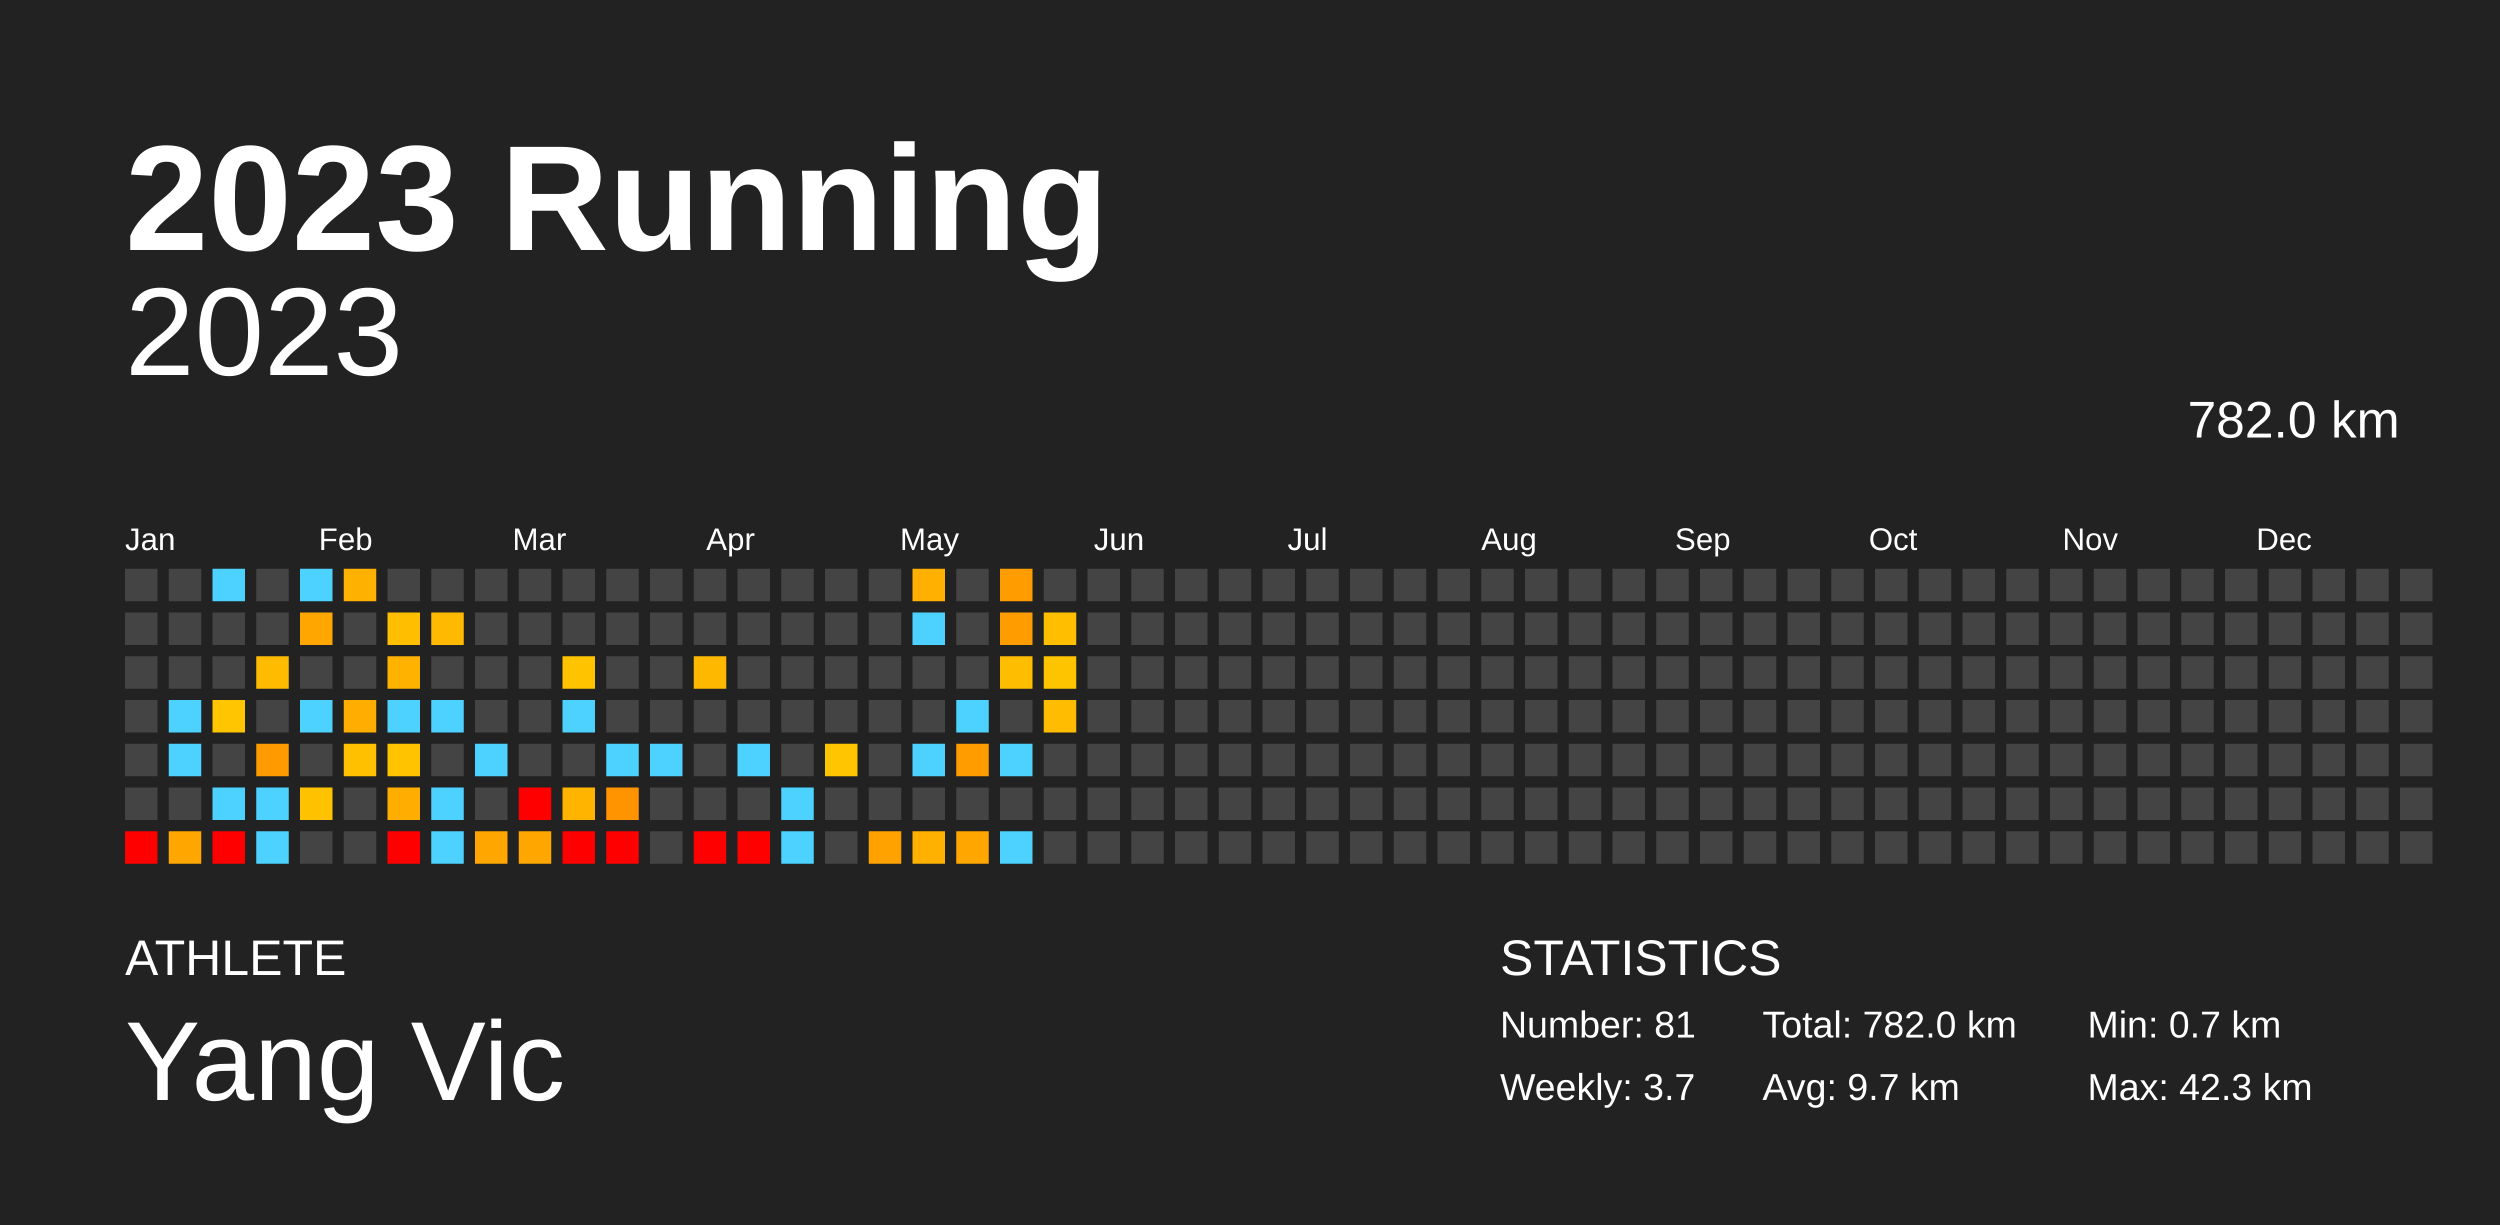
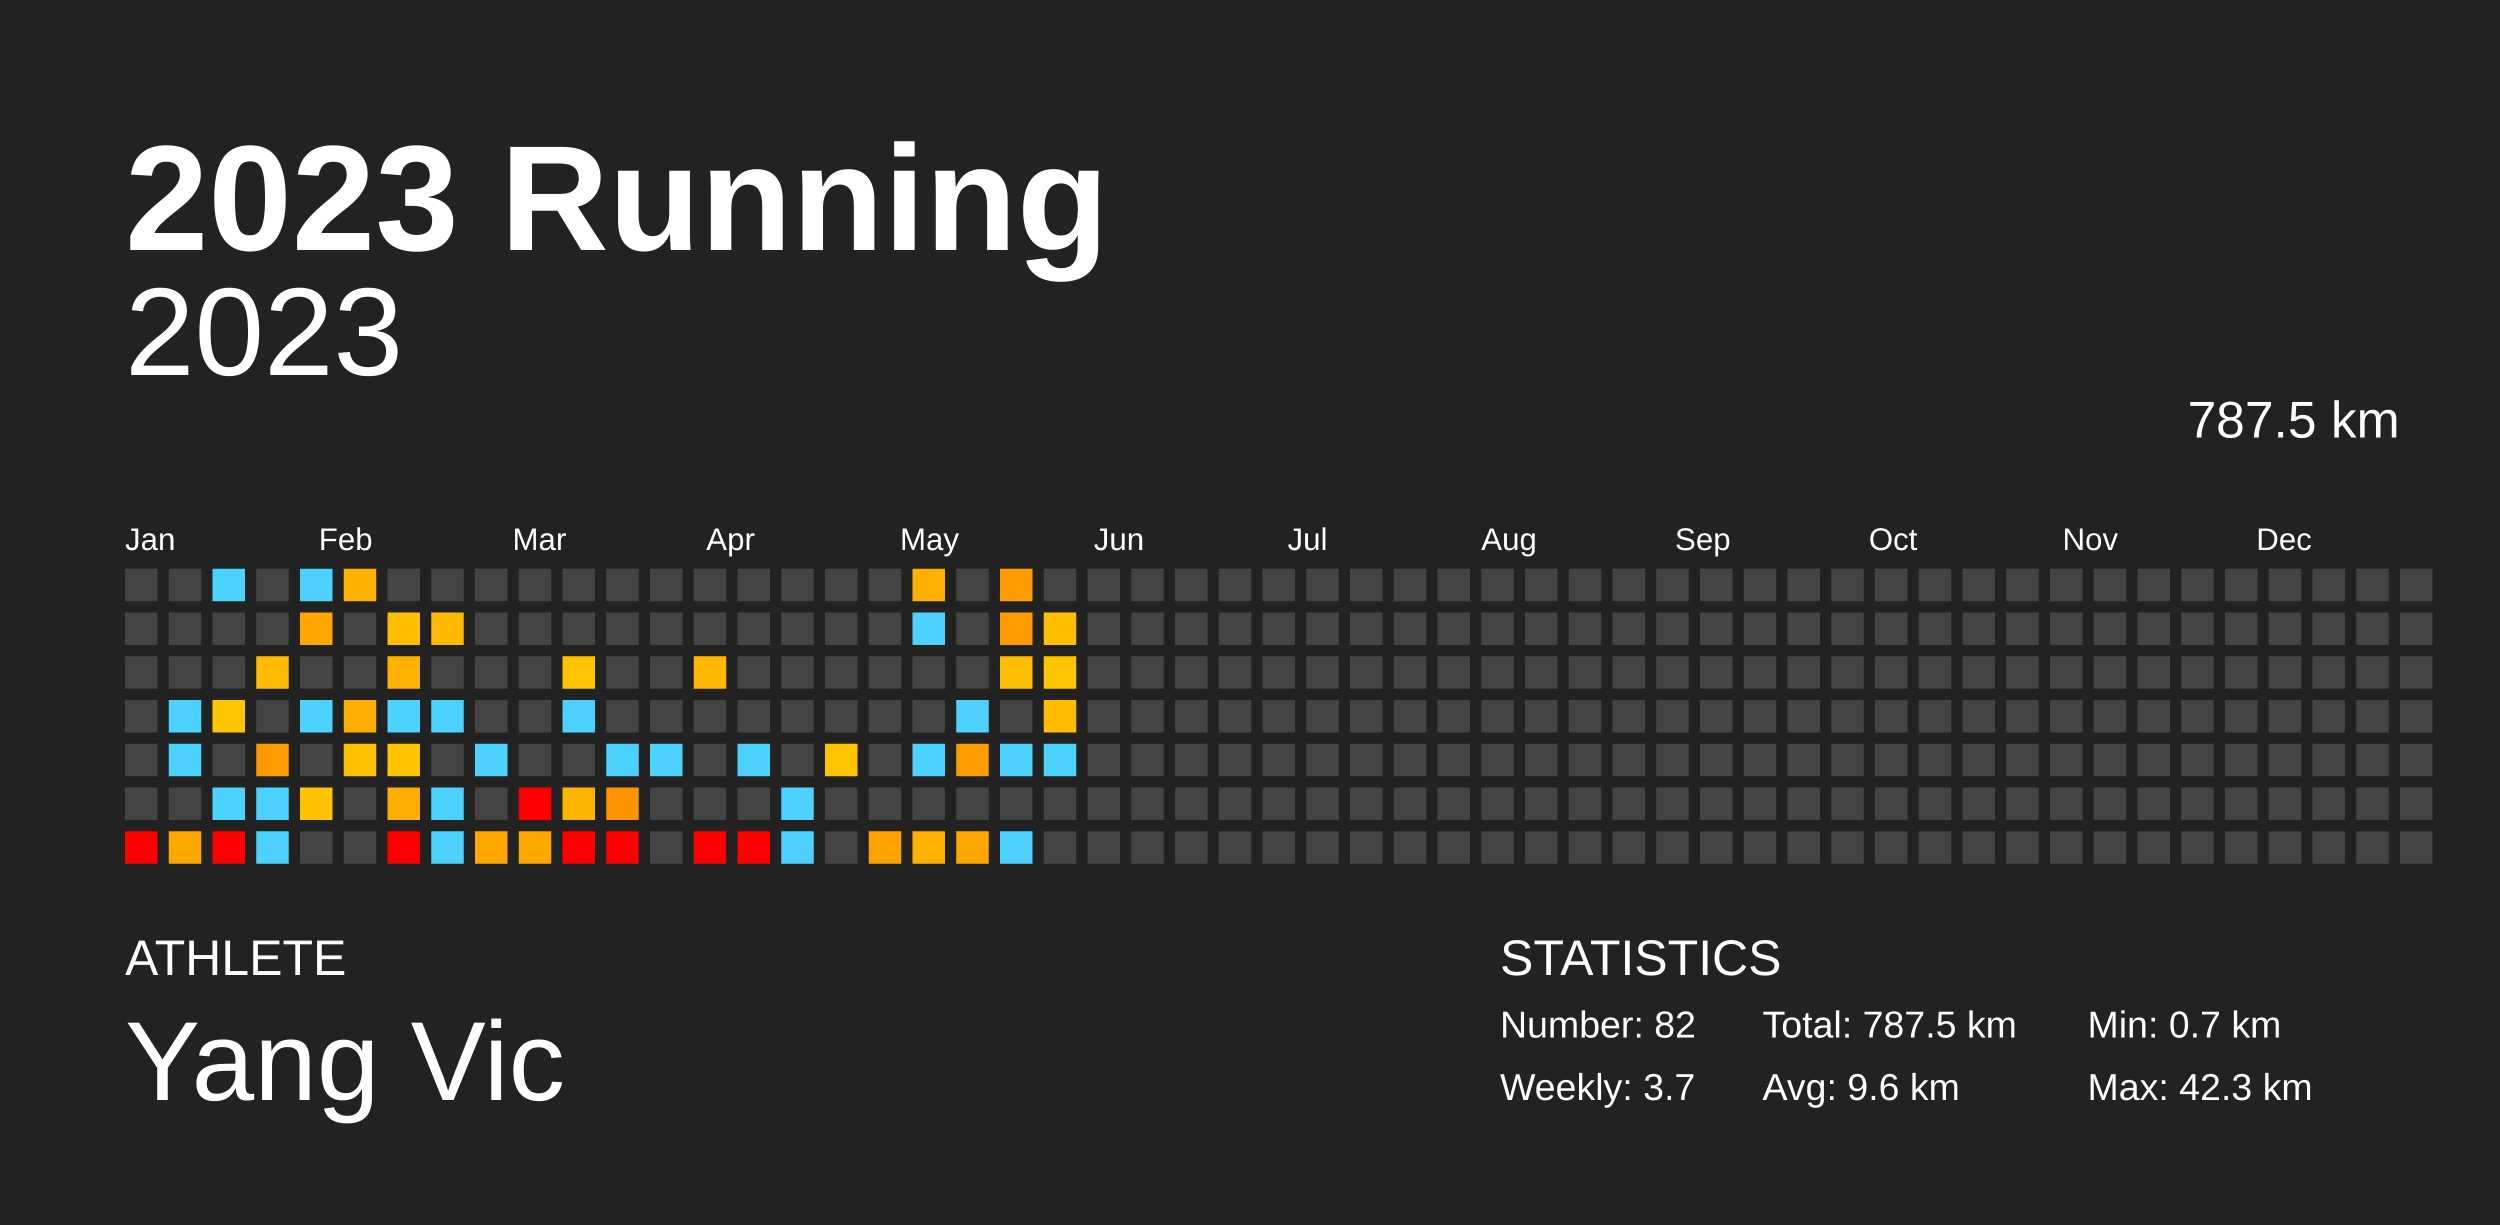
<svg xmlns="http://www.w3.org/2000/svg" baseProfile="full" height="98mm" version="1.1" viewBox="0,0,200,98" width="200mm">
  <defs />
  <rect fill="#222222" height="98" width="200" x="0" y="0" />
  <text fill="#FFFFFF" style="font-size:12px; font-family:Arial; font-weight:bold;" x="10" y="20">2023 Running</text>
  <text fill="#FFFFFF" style="font-size:4px; font-family:Arial" x="10" y="78">ATHLETE</text>
  <text fill="#FFFFFF" style="font-size:9px; font-family:Arial" x="10" y="88">Yang Vic</text>
  <text fill="#FFFFFF" style="font-size:4px; font-family:Arial" x="120" y="78">STATISTICS</text>
-   <text fill="#FFFFFF" style="font-size:3px; font-family:Arial" x="120" y="83">Number: 81</text>
+   <text fill="#FFFFFF" style="font-size:3px; font-family:Arial" x="120" y="83">Number: 82</text>
  <text fill="#FFFFFF" style="font-size:3px; font-family:Arial" x="120" y="88">Weekly: 3.7</text>
-   <text fill="#FFFFFF" style="font-size:3px; font-family:Arial" x="141" y="83">Total: 782.0 km</text>
-   <text fill="#FFFFFF" style="font-size:3px; font-family:Arial" x="141" y="88">Avg: 9.7 km</text>
+   <text fill="#FFFFFF" style="font-size:3px; font-family:Arial" x="141" y="83">Total: 787.5 km</text>
+   <text fill="#FFFFFF" style="font-size:3px; font-family:Arial" x="141" y="88">Avg: 9.6 km</text>
  <text fill="#FFFFFF" style="font-size:3px; font-family:Arial" x="167" y="83">Min: 0.7 km</text>
  <text fill="#FFFFFF" style="font-size:3px; font-family:Arial" x="167" y="88">Max: 42.3 km</text>
  <text alignment-baseline="hanging" fill="#FFFFFF" style="font-size:10.0px; font-family:Arial;" x="10" y="30">2023</text>
-   <text alignment-baseline="hanging" fill="#FFFFFF" style="font-size:4.125px; font-family:Arial;" x="175" y="35">782.0 km</text>
+   <text alignment-baseline="hanging" fill="#FFFFFF" style="font-size:4.125px; font-family:Arial;" x="175" y="35">787.5 km</text>
  <text fill="#FFFFFF" style="font-size:2.5px; font-family:Arial" x="10.0" y="44">Jan</text>
  <text fill="#FFFFFF" style="font-size:2.5px; font-family:Arial" x="25.5" y="44">Feb</text>
  <text fill="#FFFFFF" style="font-size:2.5px; font-family:Arial" x="41.0" y="44">Mar</text>
  <text fill="#FFFFFF" style="font-size:2.5px; font-family:Arial" x="56.5" y="44">Apr</text>
  <text fill="#FFFFFF" style="font-size:2.5px; font-family:Arial" x="72.0" y="44">May</text>
  <text fill="#FFFFFF" style="font-size:2.5px; font-family:Arial" x="87.5" y="44">Jun</text>
  <text fill="#FFFFFF" style="font-size:2.5px; font-family:Arial" x="103.0" y="44">Jul</text>
  <text fill="#FFFFFF" style="font-size:2.5px; font-family:Arial" x="118.5" y="44">Aug</text>
  <text fill="#FFFFFF" style="font-size:2.5px; font-family:Arial" x="134.0" y="44">Sep</text>
  <text fill="#FFFFFF" style="font-size:2.5px; font-family:Arial" x="149.5" y="44">Oct</text>
  <text fill="#FFFFFF" style="font-size:2.5px; font-family:Arial" x="165.0" y="44">Nov</text>
  <text fill="#FFFFFF" style="font-size:2.5px; font-family:Arial" x="180.5" y="44">Dec</text>
  <rect fill="#444444" height="2.6" width="2.6" x="10.0" y="45.5" />
  <rect fill="#444444" height="2.6" width="2.6" x="10.0" y="49.0" />
  <rect fill="#444444" height="2.6" width="2.6" x="10.0" y="52.5" />
  <rect fill="#444444" height="2.6" width="2.6" x="10.0" y="56.0" />
  <rect fill="#444444" height="2.6" width="2.6" x="10.0" y="59.5" />
  <rect fill="#444444" height="2.6" width="2.6" x="10.0" y="63.0" />
  <rect fill="red" height="2.6" width="2.6" x="10.0" y="66.5" />
  <rect fill="#444444" height="2.6" width="2.6" x="13.5" y="45.5" />
  <rect fill="#444444" height="2.6" width="2.6" x="13.5" y="49.0" />
  <rect fill="#444444" height="2.6" width="2.6" x="13.5" y="52.5" />
  <rect fill="#4dd2ff" height="2.6" width="2.6" x="13.5" y="56.0" />
  <rect fill="#4dd2ff" height="2.6" width="2.6" x="13.5" y="59.5" />
  <rect fill="#444444" height="2.6" width="2.6" x="13.5" y="63.0" />
  <rect fill="#ffa600" height="2.6" width="2.6" x="13.5" y="66.5" />
  <rect fill="#4dd2ff" height="2.6" width="2.6" x="17.0" y="45.5" />
  <rect fill="#444444" height="2.6" width="2.6" x="17.0" y="49.0" />
  <rect fill="#444444" height="2.6" width="2.6" x="17.0" y="52.5" />
  <rect fill="#ffc500" height="2.6" width="2.6" x="17.0" y="56.0" />
  <rect fill="#444444" height="2.6" width="2.6" x="17.0" y="59.5" />
  <rect fill="#4dd2ff" height="2.6" width="2.6" x="17.0" y="63.0" />
  <rect fill="red" height="2.6" width="2.6" x="17.0" y="66.5" />
  <rect fill="#444444" height="2.6" width="2.6" x="20.5" y="45.5" />
  <rect fill="#444444" height="2.6" width="2.6" x="20.5" y="49.0" />
  <rect fill="#ffbb00" height="2.6" width="2.6" x="20.5" y="52.5" />
  <rect fill="#444444" height="2.6" width="2.6" x="20.5" y="56.0" />
  <rect fill="#ff9a00" height="2.6" width="2.6" x="20.5" y="59.5" />
  <rect fill="#4dd2ff" height="2.6" width="2.6" x="20.5" y="63.0" />
  <rect fill="#4dd2ff" height="2.6" width="2.6" x="20.5" y="66.5" />
  <rect fill="#4dd2ff" height="2.6" width="2.6" x="24.0" y="45.5" />
  <rect fill="#ffa600" height="2.6" width="2.6" x="24.0" y="49.0" />
  <rect fill="#444444" height="2.6" width="2.6" x="24.0" y="52.5" />
  <rect fill="#4dd2ff" height="2.6" width="2.6" x="24.0" y="56.0" />
  <rect fill="#444444" height="2.6" width="2.6" x="24.0" y="59.5" />
  <rect fill="#ffc200" height="2.6" width="2.6" x="24.0" y="63.0" />
  <rect fill="#444444" height="2.6" width="2.6" x="24.0" y="66.5" />
  <rect fill="#ffb100" height="2.6" width="2.6" x="27.5" y="45.5" />
  <rect fill="#444444" height="2.6" width="2.6" x="27.5" y="49.0" />
  <rect fill="#444444" height="2.6" width="2.6" x="27.5" y="52.5" />
  <rect fill="#ffad00" height="2.6" width="2.6" x="27.5" y="56.0" />
  <rect fill="#ffc000" height="2.6" width="2.6" x="27.5" y="59.5" />
  <rect fill="#444444" height="2.6" width="2.6" x="27.5" y="63.0" />
  <rect fill="#444444" height="2.6" width="2.6" x="27.5" y="66.5" />
  <rect fill="#444444" height="2.6" width="2.6" x="31.0" y="45.5" />
  <rect fill="#ffbe00" height="2.6" width="2.6" x="31.0" y="49.0" />
  <rect fill="#ffb200" height="2.6" width="2.6" x="31.0" y="52.5" />
  <rect fill="#4dd2ff" height="2.6" width="2.6" x="31.0" y="56.0" />
  <rect fill="#ffc300" height="2.6" width="2.6" x="31.0" y="59.5" />
  <rect fill="#ffae00" height="2.6" width="2.6" x="31.0" y="63.0" />
  <rect fill="red" height="2.6" width="2.6" x="31.0" y="66.5" />
  <rect fill="#444444" height="2.6" width="2.6" x="34.5" y="45.5" />
  <rect fill="#ffb900" height="2.6" width="2.6" x="34.5" y="49.0" />
  <rect fill="#444444" height="2.6" width="2.6" x="34.5" y="52.5" />
  <rect fill="#4dd2ff" height="2.6" width="2.6" x="34.5" y="56.0" />
  <rect fill="#444444" height="2.6" width="2.6" x="34.5" y="59.5" />
  <rect fill="#4dd2ff" height="2.6" width="2.6" x="34.5" y="63.0" />
  <rect fill="#4dd2ff" height="2.6" width="2.6" x="34.5" y="66.5" />
  <rect fill="#444444" height="2.6" width="2.6" x="38.0" y="45.5" />
  <rect fill="#444444" height="2.6" width="2.6" x="38.0" y="49.0" />
  <rect fill="#444444" height="2.6" width="2.6" x="38.0" y="52.5" />
  <rect fill="#444444" height="2.6" width="2.6" x="38.0" y="56.0" />
  <rect fill="#4dd2ff" height="2.6" width="2.6" x="38.0" y="59.5" />
  <rect fill="#444444" height="2.6" width="2.6" x="38.0" y="63.0" />
  <rect fill="#ffa700" height="2.6" width="2.6" x="38.0" y="66.5" />
  <rect fill="#444444" height="2.6" width="2.6" x="41.5" y="45.5" />
  <rect fill="#444444" height="2.6" width="2.6" x="41.5" y="49.0" />
  <rect fill="#444444" height="2.6" width="2.6" x="41.5" y="52.5" />
  <rect fill="#444444" height="2.6" width="2.6" x="41.5" y="56.0" />
  <rect fill="#444444" height="2.6" width="2.6" x="41.5" y="59.5" />
  <rect fill="red" height="2.6" width="2.6" x="41.5" y="63.0" />
  <rect fill="#ffa700" height="2.6" width="2.6" x="41.5" y="66.5" />
  <rect fill="#444444" height="2.6" width="2.6" x="45.0" y="45.5" />
  <rect fill="#444444" height="2.6" width="2.6" x="45.0" y="49.0" />
  <rect fill="#ffc300" height="2.6" width="2.6" x="45.0" y="52.5" />
  <rect fill="#4dd2ff" height="2.6" width="2.6" x="45.0" y="56.0" />
  <rect fill="#444444" height="2.6" width="2.6" x="45.0" y="59.5" />
  <rect fill="#ffb400" height="2.6" width="2.6" x="45.0" y="63.0" />
  <rect fill="red" height="2.6" width="2.6" x="45.0" y="66.5" />
  <rect fill="#444444" height="2.6" width="2.6" x="48.5" y="45.5" />
  <rect fill="#444444" height="2.6" width="2.6" x="48.5" y="49.0" />
  <rect fill="#444444" height="2.6" width="2.6" x="48.5" y="52.5" />
  <rect fill="#444444" height="2.6" width="2.6" x="48.5" y="56.0" />
  <rect fill="#4dd2ff" height="2.6" width="2.6" x="48.5" y="59.5" />
  <rect fill="#ff9300" height="2.6" width="2.6" x="48.5" y="63.0" />
  <rect fill="red" height="2.6" width="2.6" x="48.5" y="66.5" />
  <rect fill="#444444" height="2.6" width="2.6" x="52.0" y="45.5" />
  <rect fill="#444444" height="2.6" width="2.6" x="52.0" y="49.0" />
  <rect fill="#444444" height="2.6" width="2.6" x="52.0" y="52.5" />
  <rect fill="#444444" height="2.6" width="2.6" x="52.0" y="56.0" />
  <rect fill="#4dd2ff" height="2.6" width="2.6" x="52.0" y="59.5" />
  <rect fill="#444444" height="2.6" width="2.6" x="52.0" y="63.0" />
  <rect fill="#444444" height="2.6" width="2.6" x="52.0" y="66.5" />
  <rect fill="#444444" height="2.6" width="2.6" x="55.5" y="45.5" />
  <rect fill="#444444" height="2.6" width="2.6" x="55.5" y="49.0" />
  <rect fill="#ffb800" height="2.6" width="2.6" x="55.5" y="52.5" />
  <rect fill="#444444" height="2.6" width="2.6" x="55.5" y="56.0" />
  <rect fill="#444444" height="2.6" width="2.6" x="55.5" y="59.5" />
  <rect fill="#444444" height="2.6" width="2.6" x="55.5" y="63.0" />
  <rect fill="red" height="2.6" width="2.6" x="55.5" y="66.5" />
  <rect fill="#444444" height="2.6" width="2.6" x="59.0" y="45.5" />
  <rect fill="#444444" height="2.6" width="2.6" x="59.0" y="49.0" />
  <rect fill="#444444" height="2.6" width="2.6" x="59.0" y="52.5" />
  <rect fill="#444444" height="2.6" width="2.6" x="59.0" y="56.0" />
  <rect fill="#4dd2ff" height="2.6" width="2.6" x="59.0" y="59.5" />
  <rect fill="#444444" height="2.6" width="2.6" x="59.0" y="63.0" />
  <rect fill="red" height="2.6" width="2.6" x="59.0" y="66.5" />
  <rect fill="#444444" height="2.6" width="2.6" x="62.5" y="45.5" />
  <rect fill="#444444" height="2.6" width="2.6" x="62.5" y="49.0" />
  <rect fill="#444444" height="2.6" width="2.6" x="62.5" y="52.5" />
  <rect fill="#444444" height="2.6" width="2.6" x="62.5" y="56.0" />
  <rect fill="#444444" height="2.6" width="2.6" x="62.5" y="59.5" />
  <rect fill="#4dd2ff" height="2.6" width="2.6" x="62.5" y="63.0" />
  <rect fill="#4dd2ff" height="2.6" width="2.6" x="62.5" y="66.5" />
  <rect fill="#444444" height="2.6" width="2.6" x="66.0" y="45.5" />
  <rect fill="#444444" height="2.6" width="2.6" x="66.0" y="49.0" />
  <rect fill="#444444" height="2.6" width="2.6" x="66.0" y="52.5" />
  <rect fill="#444444" height="2.6" width="2.6" x="66.0" y="56.0" />
  <rect fill="#ffc600" height="2.6" width="2.6" x="66.0" y="59.5" />
  <rect fill="#444444" height="2.6" width="2.6" x="66.0" y="63.0" />
  <rect fill="#444444" height="2.6" width="2.6" x="66.0" y="66.5" />
  <rect fill="#444444" height="2.6" width="2.6" x="69.5" y="45.5" />
  <rect fill="#444444" height="2.6" width="2.6" x="69.5" y="49.0" />
  <rect fill="#444444" height="2.6" width="2.6" x="69.5" y="52.5" />
  <rect fill="#444444" height="2.6" width="2.6" x="69.5" y="56.0" />
  <rect fill="#444444" height="2.6" width="2.6" x="69.5" y="59.5" />
  <rect fill="#444444" height="2.6" width="2.6" x="69.5" y="63.0" />
  <rect fill="#ffa200" height="2.6" width="2.6" x="69.5" y="66.5" />
  <rect fill="#ffb000" height="2.6" width="2.6" x="73.0" y="45.5" />
  <rect fill="#4dd2ff" height="2.6" width="2.6" x="73.0" y="49.0" />
  <rect fill="#444444" height="2.6" width="2.6" x="73.0" y="52.5" />
  <rect fill="#444444" height="2.6" width="2.6" x="73.0" y="56.0" />
  <rect fill="#4dd2ff" height="2.6" width="2.6" x="73.0" y="59.5" />
  <rect fill="#444444" height="2.6" width="2.6" x="73.0" y="63.0" />
  <rect fill="#ffb100" height="2.6" width="2.6" x="73.0" y="66.5" />
  <rect fill="#444444" height="2.6" width="2.6" x="76.5" y="45.5" />
  <rect fill="#444444" height="2.6" width="2.6" x="76.5" y="49.0" />
  <rect fill="#444444" height="2.6" width="2.6" x="76.5" y="52.5" />
  <rect fill="#4dd2ff" height="2.6" width="2.6" x="76.5" y="56.0" />
  <rect fill="#ff9d00" height="2.6" width="2.6" x="76.5" y="59.5" />
  <rect fill="#444444" height="2.6" width="2.6" x="76.5" y="63.0" />
  <rect fill="#ffa600" height="2.6" width="2.6" x="76.5" y="66.5" />
  <rect fill="#ff9d00" height="2.6" width="2.6" x="80.0" y="45.5" />
  <rect fill="#ff9d00" height="2.6" width="2.6" x="80.0" y="49.0" />
  <rect fill="#ffbd00" height="2.6" width="2.6" x="80.0" y="52.5" />
  <rect fill="#444444" height="2.6" width="2.6" x="80.0" y="56.0" />
  <rect fill="#4dd2ff" height="2.6" width="2.6" x="80.0" y="59.5" />
  <rect fill="#444444" height="2.6" width="2.6" x="80.0" y="63.0" />
  <rect fill="#4dd2ff" height="2.6" width="2.6" x="80.0" y="66.5" />
  <rect fill="#444444" height="2.6" width="2.6" x="83.5" y="45.5" />
  <rect fill="#ffbf00" height="2.6" width="2.6" x="83.5" y="49.0" />
  <rect fill="#ffc400" height="2.6" width="2.6" x="83.5" y="52.5" />
  <rect fill="#ffbc00" height="2.6" width="2.6" x="83.5" y="56.0" />
-   <rect fill="#444444" height="2.6" width="2.6" x="83.5" y="59.5" />
+   <rect fill="#4dd2ff" height="2.6" width="2.6" x="83.5" y="59.5" />
  <rect fill="#444444" height="2.6" width="2.6" x="83.5" y="63.0" />
  <rect fill="#444444" height="2.6" width="2.6" x="83.5" y="66.5" />
  <rect fill="#444444" height="2.6" width="2.6" x="87.0" y="45.5" />
  <rect fill="#444444" height="2.6" width="2.6" x="87.0" y="49.0" />
  <rect fill="#444444" height="2.6" width="2.6" x="87.0" y="52.5" />
  <rect fill="#444444" height="2.6" width="2.6" x="87.0" y="56.0" />
  <rect fill="#444444" height="2.6" width="2.6" x="87.0" y="59.5" />
  <rect fill="#444444" height="2.6" width="2.6" x="87.0" y="63.0" />
  <rect fill="#444444" height="2.6" width="2.6" x="87.0" y="66.5" />
  <rect fill="#444444" height="2.6" width="2.6" x="90.5" y="45.5" />
  <rect fill="#444444" height="2.6" width="2.6" x="90.5" y="49.0" />
  <rect fill="#444444" height="2.6" width="2.6" x="90.5" y="52.5" />
  <rect fill="#444444" height="2.6" width="2.6" x="90.5" y="56.0" />
  <rect fill="#444444" height="2.6" width="2.6" x="90.5" y="59.5" />
  <rect fill="#444444" height="2.6" width="2.6" x="90.5" y="63.0" />
  <rect fill="#444444" height="2.6" width="2.6" x="90.5" y="66.5" />
  <rect fill="#444444" height="2.6" width="2.6" x="94.0" y="45.5" />
  <rect fill="#444444" height="2.6" width="2.6" x="94.0" y="49.0" />
  <rect fill="#444444" height="2.6" width="2.6" x="94.0" y="52.5" />
  <rect fill="#444444" height="2.6" width="2.6" x="94.0" y="56.0" />
  <rect fill="#444444" height="2.6" width="2.6" x="94.0" y="59.5" />
  <rect fill="#444444" height="2.6" width="2.6" x="94.0" y="63.0" />
  <rect fill="#444444" height="2.6" width="2.6" x="94.0" y="66.5" />
  <rect fill="#444444" height="2.6" width="2.6" x="97.5" y="45.5" />
  <rect fill="#444444" height="2.6" width="2.6" x="97.5" y="49.0" />
  <rect fill="#444444" height="2.6" width="2.6" x="97.5" y="52.5" />
  <rect fill="#444444" height="2.6" width="2.6" x="97.5" y="56.0" />
  <rect fill="#444444" height="2.6" width="2.6" x="97.5" y="59.5" />
  <rect fill="#444444" height="2.6" width="2.6" x="97.5" y="63.0" />
  <rect fill="#444444" height="2.6" width="2.6" x="97.5" y="66.5" />
  <rect fill="#444444" height="2.6" width="2.6" x="101.0" y="45.5" />
  <rect fill="#444444" height="2.6" width="2.6" x="101.0" y="49.0" />
  <rect fill="#444444" height="2.6" width="2.6" x="101.0" y="52.5" />
  <rect fill="#444444" height="2.6" width="2.6" x="101.0" y="56.0" />
  <rect fill="#444444" height="2.6" width="2.6" x="101.0" y="59.5" />
  <rect fill="#444444" height="2.6" width="2.6" x="101.0" y="63.0" />
  <rect fill="#444444" height="2.6" width="2.6" x="101.0" y="66.5" />
  <rect fill="#444444" height="2.6" width="2.6" x="104.5" y="45.5" />
  <rect fill="#444444" height="2.6" width="2.6" x="104.5" y="49.0" />
  <rect fill="#444444" height="2.6" width="2.6" x="104.5" y="52.5" />
  <rect fill="#444444" height="2.6" width="2.6" x="104.5" y="56.0" />
  <rect fill="#444444" height="2.6" width="2.6" x="104.5" y="59.5" />
  <rect fill="#444444" height="2.6" width="2.6" x="104.5" y="63.0" />
  <rect fill="#444444" height="2.6" width="2.6" x="104.5" y="66.5" />
  <rect fill="#444444" height="2.6" width="2.6" x="108.0" y="45.5" />
  <rect fill="#444444" height="2.6" width="2.6" x="108.0" y="49.0" />
  <rect fill="#444444" height="2.6" width="2.6" x="108.0" y="52.5" />
  <rect fill="#444444" height="2.6" width="2.6" x="108.0" y="56.0" />
  <rect fill="#444444" height="2.6" width="2.6" x="108.0" y="59.5" />
  <rect fill="#444444" height="2.6" width="2.6" x="108.0" y="63.0" />
  <rect fill="#444444" height="2.6" width="2.6" x="108.0" y="66.5" />
  <rect fill="#444444" height="2.6" width="2.6" x="111.5" y="45.5" />
  <rect fill="#444444" height="2.6" width="2.6" x="111.5" y="49.0" />
  <rect fill="#444444" height="2.6" width="2.6" x="111.5" y="52.5" />
  <rect fill="#444444" height="2.6" width="2.6" x="111.5" y="56.0" />
  <rect fill="#444444" height="2.6" width="2.6" x="111.5" y="59.5" />
  <rect fill="#444444" height="2.6" width="2.6" x="111.5" y="63.0" />
  <rect fill="#444444" height="2.6" width="2.6" x="111.5" y="66.5" />
  <rect fill="#444444" height="2.6" width="2.6" x="115.0" y="45.5" />
  <rect fill="#444444" height="2.6" width="2.6" x="115.0" y="49.0" />
  <rect fill="#444444" height="2.6" width="2.6" x="115.0" y="52.5" />
  <rect fill="#444444" height="2.6" width="2.6" x="115.0" y="56.0" />
  <rect fill="#444444" height="2.6" width="2.6" x="115.0" y="59.5" />
  <rect fill="#444444" height="2.6" width="2.6" x="115.0" y="63.0" />
  <rect fill="#444444" height="2.6" width="2.6" x="115.0" y="66.5" />
  <rect fill="#444444" height="2.6" width="2.6" x="118.5" y="45.5" />
  <rect fill="#444444" height="2.6" width="2.6" x="118.5" y="49.0" />
  <rect fill="#444444" height="2.6" width="2.6" x="118.5" y="52.5" />
  <rect fill="#444444" height="2.6" width="2.6" x="118.5" y="56.0" />
  <rect fill="#444444" height="2.6" width="2.6" x="118.5" y="59.5" />
  <rect fill="#444444" height="2.6" width="2.6" x="118.5" y="63.0" />
  <rect fill="#444444" height="2.6" width="2.6" x="118.5" y="66.5" />
  <rect fill="#444444" height="2.6" width="2.6" x="122.0" y="45.5" />
  <rect fill="#444444" height="2.6" width="2.6" x="122.0" y="49.0" />
  <rect fill="#444444" height="2.6" width="2.6" x="122.0" y="52.5" />
  <rect fill="#444444" height="2.6" width="2.6" x="122.0" y="56.0" />
  <rect fill="#444444" height="2.6" width="2.6" x="122.0" y="59.5" />
  <rect fill="#444444" height="2.6" width="2.6" x="122.0" y="63.0" />
  <rect fill="#444444" height="2.6" width="2.6" x="122.0" y="66.5" />
  <rect fill="#444444" height="2.6" width="2.6" x="125.5" y="45.5" />
  <rect fill="#444444" height="2.6" width="2.6" x="125.5" y="49.0" />
  <rect fill="#444444" height="2.6" width="2.6" x="125.5" y="52.5" />
  <rect fill="#444444" height="2.6" width="2.6" x="125.5" y="56.0" />
  <rect fill="#444444" height="2.6" width="2.6" x="125.5" y="59.5" />
  <rect fill="#444444" height="2.6" width="2.6" x="125.5" y="63.0" />
  <rect fill="#444444" height="2.6" width="2.6" x="125.5" y="66.5" />
  <rect fill="#444444" height="2.6" width="2.6" x="129.0" y="45.5" />
  <rect fill="#444444" height="2.6" width="2.6" x="129.0" y="49.0" />
  <rect fill="#444444" height="2.6" width="2.6" x="129.0" y="52.5" />
  <rect fill="#444444" height="2.6" width="2.6" x="129.0" y="56.0" />
  <rect fill="#444444" height="2.6" width="2.6" x="129.0" y="59.5" />
  <rect fill="#444444" height="2.6" width="2.6" x="129.0" y="63.0" />
  <rect fill="#444444" height="2.6" width="2.6" x="129.0" y="66.5" />
  <rect fill="#444444" height="2.6" width="2.6" x="132.5" y="45.5" />
  <rect fill="#444444" height="2.6" width="2.6" x="132.5" y="49.0" />
  <rect fill="#444444" height="2.6" width="2.6" x="132.5" y="52.5" />
  <rect fill="#444444" height="2.6" width="2.6" x="132.5" y="56.0" />
  <rect fill="#444444" height="2.6" width="2.6" x="132.5" y="59.5" />
  <rect fill="#444444" height="2.6" width="2.6" x="132.5" y="63.0" />
  <rect fill="#444444" height="2.6" width="2.6" x="132.5" y="66.5" />
  <rect fill="#444444" height="2.6" width="2.6" x="136.0" y="45.5" />
  <rect fill="#444444" height="2.6" width="2.6" x="136.0" y="49.0" />
  <rect fill="#444444" height="2.6" width="2.6" x="136.0" y="52.5" />
  <rect fill="#444444" height="2.6" width="2.6" x="136.0" y="56.0" />
  <rect fill="#444444" height="2.6" width="2.6" x="136.0" y="59.5" />
  <rect fill="#444444" height="2.6" width="2.6" x="136.0" y="63.0" />
  <rect fill="#444444" height="2.6" width="2.6" x="136.0" y="66.5" />
  <rect fill="#444444" height="2.6" width="2.6" x="139.5" y="45.5" />
  <rect fill="#444444" height="2.6" width="2.6" x="139.5" y="49.0" />
  <rect fill="#444444" height="2.6" width="2.6" x="139.5" y="52.5" />
  <rect fill="#444444" height="2.6" width="2.6" x="139.5" y="56.0" />
  <rect fill="#444444" height="2.6" width="2.6" x="139.5" y="59.5" />
  <rect fill="#444444" height="2.6" width="2.6" x="139.5" y="63.0" />
  <rect fill="#444444" height="2.6" width="2.6" x="139.5" y="66.5" />
  <rect fill="#444444" height="2.6" width="2.6" x="143.0" y="45.5" />
  <rect fill="#444444" height="2.6" width="2.6" x="143.0" y="49.0" />
  <rect fill="#444444" height="2.6" width="2.6" x="143.0" y="52.5" />
  <rect fill="#444444" height="2.6" width="2.6" x="143.0" y="56.0" />
  <rect fill="#444444" height="2.6" width="2.6" x="143.0" y="59.5" />
  <rect fill="#444444" height="2.6" width="2.6" x="143.0" y="63.0" />
  <rect fill="#444444" height="2.6" width="2.6" x="143.0" y="66.5" />
  <rect fill="#444444" height="2.6" width="2.6" x="146.5" y="45.5" />
  <rect fill="#444444" height="2.6" width="2.6" x="146.5" y="49.0" />
  <rect fill="#444444" height="2.6" width="2.6" x="146.5" y="52.5" />
  <rect fill="#444444" height="2.6" width="2.6" x="146.5" y="56.0" />
  <rect fill="#444444" height="2.6" width="2.6" x="146.5" y="59.5" />
  <rect fill="#444444" height="2.6" width="2.6" x="146.5" y="63.0" />
  <rect fill="#444444" height="2.6" width="2.6" x="146.5" y="66.5" />
  <rect fill="#444444" height="2.6" width="2.6" x="150.0" y="45.5" />
  <rect fill="#444444" height="2.6" width="2.6" x="150.0" y="49.0" />
  <rect fill="#444444" height="2.6" width="2.6" x="150.0" y="52.5" />
  <rect fill="#444444" height="2.6" width="2.6" x="150.0" y="56.0" />
  <rect fill="#444444" height="2.6" width="2.6" x="150.0" y="59.5" />
  <rect fill="#444444" height="2.6" width="2.6" x="150.0" y="63.0" />
  <rect fill="#444444" height="2.6" width="2.6" x="150.0" y="66.5" />
  <rect fill="#444444" height="2.6" width="2.6" x="153.5" y="45.5" />
  <rect fill="#444444" height="2.6" width="2.6" x="153.5" y="49.0" />
  <rect fill="#444444" height="2.6" width="2.6" x="153.5" y="52.5" />
  <rect fill="#444444" height="2.6" width="2.6" x="153.5" y="56.0" />
  <rect fill="#444444" height="2.6" width="2.6" x="153.5" y="59.5" />
  <rect fill="#444444" height="2.6" width="2.6" x="153.5" y="63.0" />
  <rect fill="#444444" height="2.6" width="2.6" x="153.5" y="66.5" />
  <rect fill="#444444" height="2.6" width="2.6" x="157.0" y="45.5" />
  <rect fill="#444444" height="2.6" width="2.6" x="157.0" y="49.0" />
  <rect fill="#444444" height="2.6" width="2.6" x="157.0" y="52.5" />
  <rect fill="#444444" height="2.6" width="2.6" x="157.0" y="56.0" />
  <rect fill="#444444" height="2.6" width="2.6" x="157.0" y="59.5" />
  <rect fill="#444444" height="2.6" width="2.6" x="157.0" y="63.0" />
  <rect fill="#444444" height="2.6" width="2.6" x="157.0" y="66.5" />
  <rect fill="#444444" height="2.6" width="2.6" x="160.5" y="45.5" />
  <rect fill="#444444" height="2.6" width="2.6" x="160.5" y="49.0" />
  <rect fill="#444444" height="2.6" width="2.6" x="160.5" y="52.5" />
  <rect fill="#444444" height="2.6" width="2.6" x="160.5" y="56.0" />
  <rect fill="#444444" height="2.6" width="2.6" x="160.5" y="59.5" />
  <rect fill="#444444" height="2.6" width="2.6" x="160.5" y="63.0" />
  <rect fill="#444444" height="2.6" width="2.6" x="160.5" y="66.5" />
  <rect fill="#444444" height="2.6" width="2.6" x="164.0" y="45.5" />
  <rect fill="#444444" height="2.6" width="2.6" x="164.0" y="49.0" />
  <rect fill="#444444" height="2.6" width="2.6" x="164.0" y="52.5" />
  <rect fill="#444444" height="2.6" width="2.6" x="164.0" y="56.0" />
  <rect fill="#444444" height="2.6" width="2.6" x="164.0" y="59.5" />
  <rect fill="#444444" height="2.6" width="2.6" x="164.0" y="63.0" />
  <rect fill="#444444" height="2.6" width="2.6" x="164.0" y="66.5" />
  <rect fill="#444444" height="2.6" width="2.6" x="167.5" y="45.5" />
  <rect fill="#444444" height="2.6" width="2.6" x="167.5" y="49.0" />
  <rect fill="#444444" height="2.6" width="2.6" x="167.5" y="52.5" />
  <rect fill="#444444" height="2.6" width="2.6" x="167.5" y="56.0" />
  <rect fill="#444444" height="2.6" width="2.6" x="167.5" y="59.5" />
  <rect fill="#444444" height="2.6" width="2.6" x="167.5" y="63.0" />
  <rect fill="#444444" height="2.6" width="2.6" x="167.5" y="66.5" />
  <rect fill="#444444" height="2.6" width="2.6" x="171.0" y="45.5" />
  <rect fill="#444444" height="2.6" width="2.6" x="171.0" y="49.0" />
  <rect fill="#444444" height="2.6" width="2.6" x="171.0" y="52.5" />
  <rect fill="#444444" height="2.6" width="2.6" x="171.0" y="56.0" />
  <rect fill="#444444" height="2.6" width="2.6" x="171.0" y="59.5" />
  <rect fill="#444444" height="2.6" width="2.6" x="171.0" y="63.0" />
  <rect fill="#444444" height="2.6" width="2.6" x="171.0" y="66.5" />
  <rect fill="#444444" height="2.6" width="2.6" x="174.5" y="45.5" />
  <rect fill="#444444" height="2.6" width="2.6" x="174.5" y="49.0" />
  <rect fill="#444444" height="2.6" width="2.6" x="174.5" y="52.5" />
  <rect fill="#444444" height="2.6" width="2.6" x="174.5" y="56.0" />
  <rect fill="#444444" height="2.6" width="2.6" x="174.5" y="59.5" />
  <rect fill="#444444" height="2.6" width="2.6" x="174.5" y="63.0" />
  <rect fill="#444444" height="2.6" width="2.6" x="174.5" y="66.5" />
  <rect fill="#444444" height="2.6" width="2.6" x="178.0" y="45.5" />
  <rect fill="#444444" height="2.6" width="2.6" x="178.0" y="49.0" />
  <rect fill="#444444" height="2.6" width="2.6" x="178.0" y="52.5" />
  <rect fill="#444444" height="2.6" width="2.6" x="178.0" y="56.0" />
  <rect fill="#444444" height="2.6" width="2.6" x="178.0" y="59.5" />
  <rect fill="#444444" height="2.6" width="2.6" x="178.0" y="63.0" />
  <rect fill="#444444" height="2.6" width="2.6" x="178.0" y="66.5" />
  <rect fill="#444444" height="2.6" width="2.6" x="181.5" y="45.5" />
  <rect fill="#444444" height="2.6" width="2.6" x="181.5" y="49.0" />
  <rect fill="#444444" height="2.6" width="2.6" x="181.5" y="52.5" />
  <rect fill="#444444" height="2.6" width="2.6" x="181.5" y="56.0" />
  <rect fill="#444444" height="2.6" width="2.6" x="181.5" y="59.5" />
  <rect fill="#444444" height="2.6" width="2.6" x="181.5" y="63.0" />
  <rect fill="#444444" height="2.6" width="2.6" x="181.5" y="66.5" />
  <rect fill="#444444" height="2.6" width="2.6" x="185.0" y="45.5" />
  <rect fill="#444444" height="2.6" width="2.6" x="185.0" y="49.0" />
  <rect fill="#444444" height="2.6" width="2.6" x="185.0" y="52.5" />
  <rect fill="#444444" height="2.6" width="2.6" x="185.0" y="56.0" />
  <rect fill="#444444" height="2.6" width="2.6" x="185.0" y="59.5" />
  <rect fill="#444444" height="2.6" width="2.6" x="185.0" y="63.0" />
  <rect fill="#444444" height="2.6" width="2.6" x="185.0" y="66.5" />
  <rect fill="#444444" height="2.6" width="2.6" x="188.5" y="45.5" />
  <rect fill="#444444" height="2.6" width="2.6" x="188.5" y="49.0" />
  <rect fill="#444444" height="2.6" width="2.6" x="188.5" y="52.5" />
  <rect fill="#444444" height="2.6" width="2.6" x="188.5" y="56.0" />
  <rect fill="#444444" height="2.6" width="2.6" x="188.5" y="59.5" />
  <rect fill="#444444" height="2.6" width="2.6" x="188.5" y="63.0" />
  <rect fill="#444444" height="2.6" width="2.6" x="188.5" y="66.5" />
  <rect fill="#444444" height="2.6" width="2.6" x="192.0" y="45.5" />
  <rect fill="#444444" height="2.6" width="2.6" x="192.0" y="49.0" />
  <rect fill="#444444" height="2.6" width="2.6" x="192.0" y="52.5" />
  <rect fill="#444444" height="2.6" width="2.6" x="192.0" y="56.0" />
  <rect fill="#444444" height="2.6" width="2.6" x="192.0" y="59.5" />
  <rect fill="#444444" height="2.6" width="2.6" x="192.0" y="63.0" />
  <rect fill="#444444" height="2.6" width="2.6" x="192.0" y="66.5" />
</svg>
